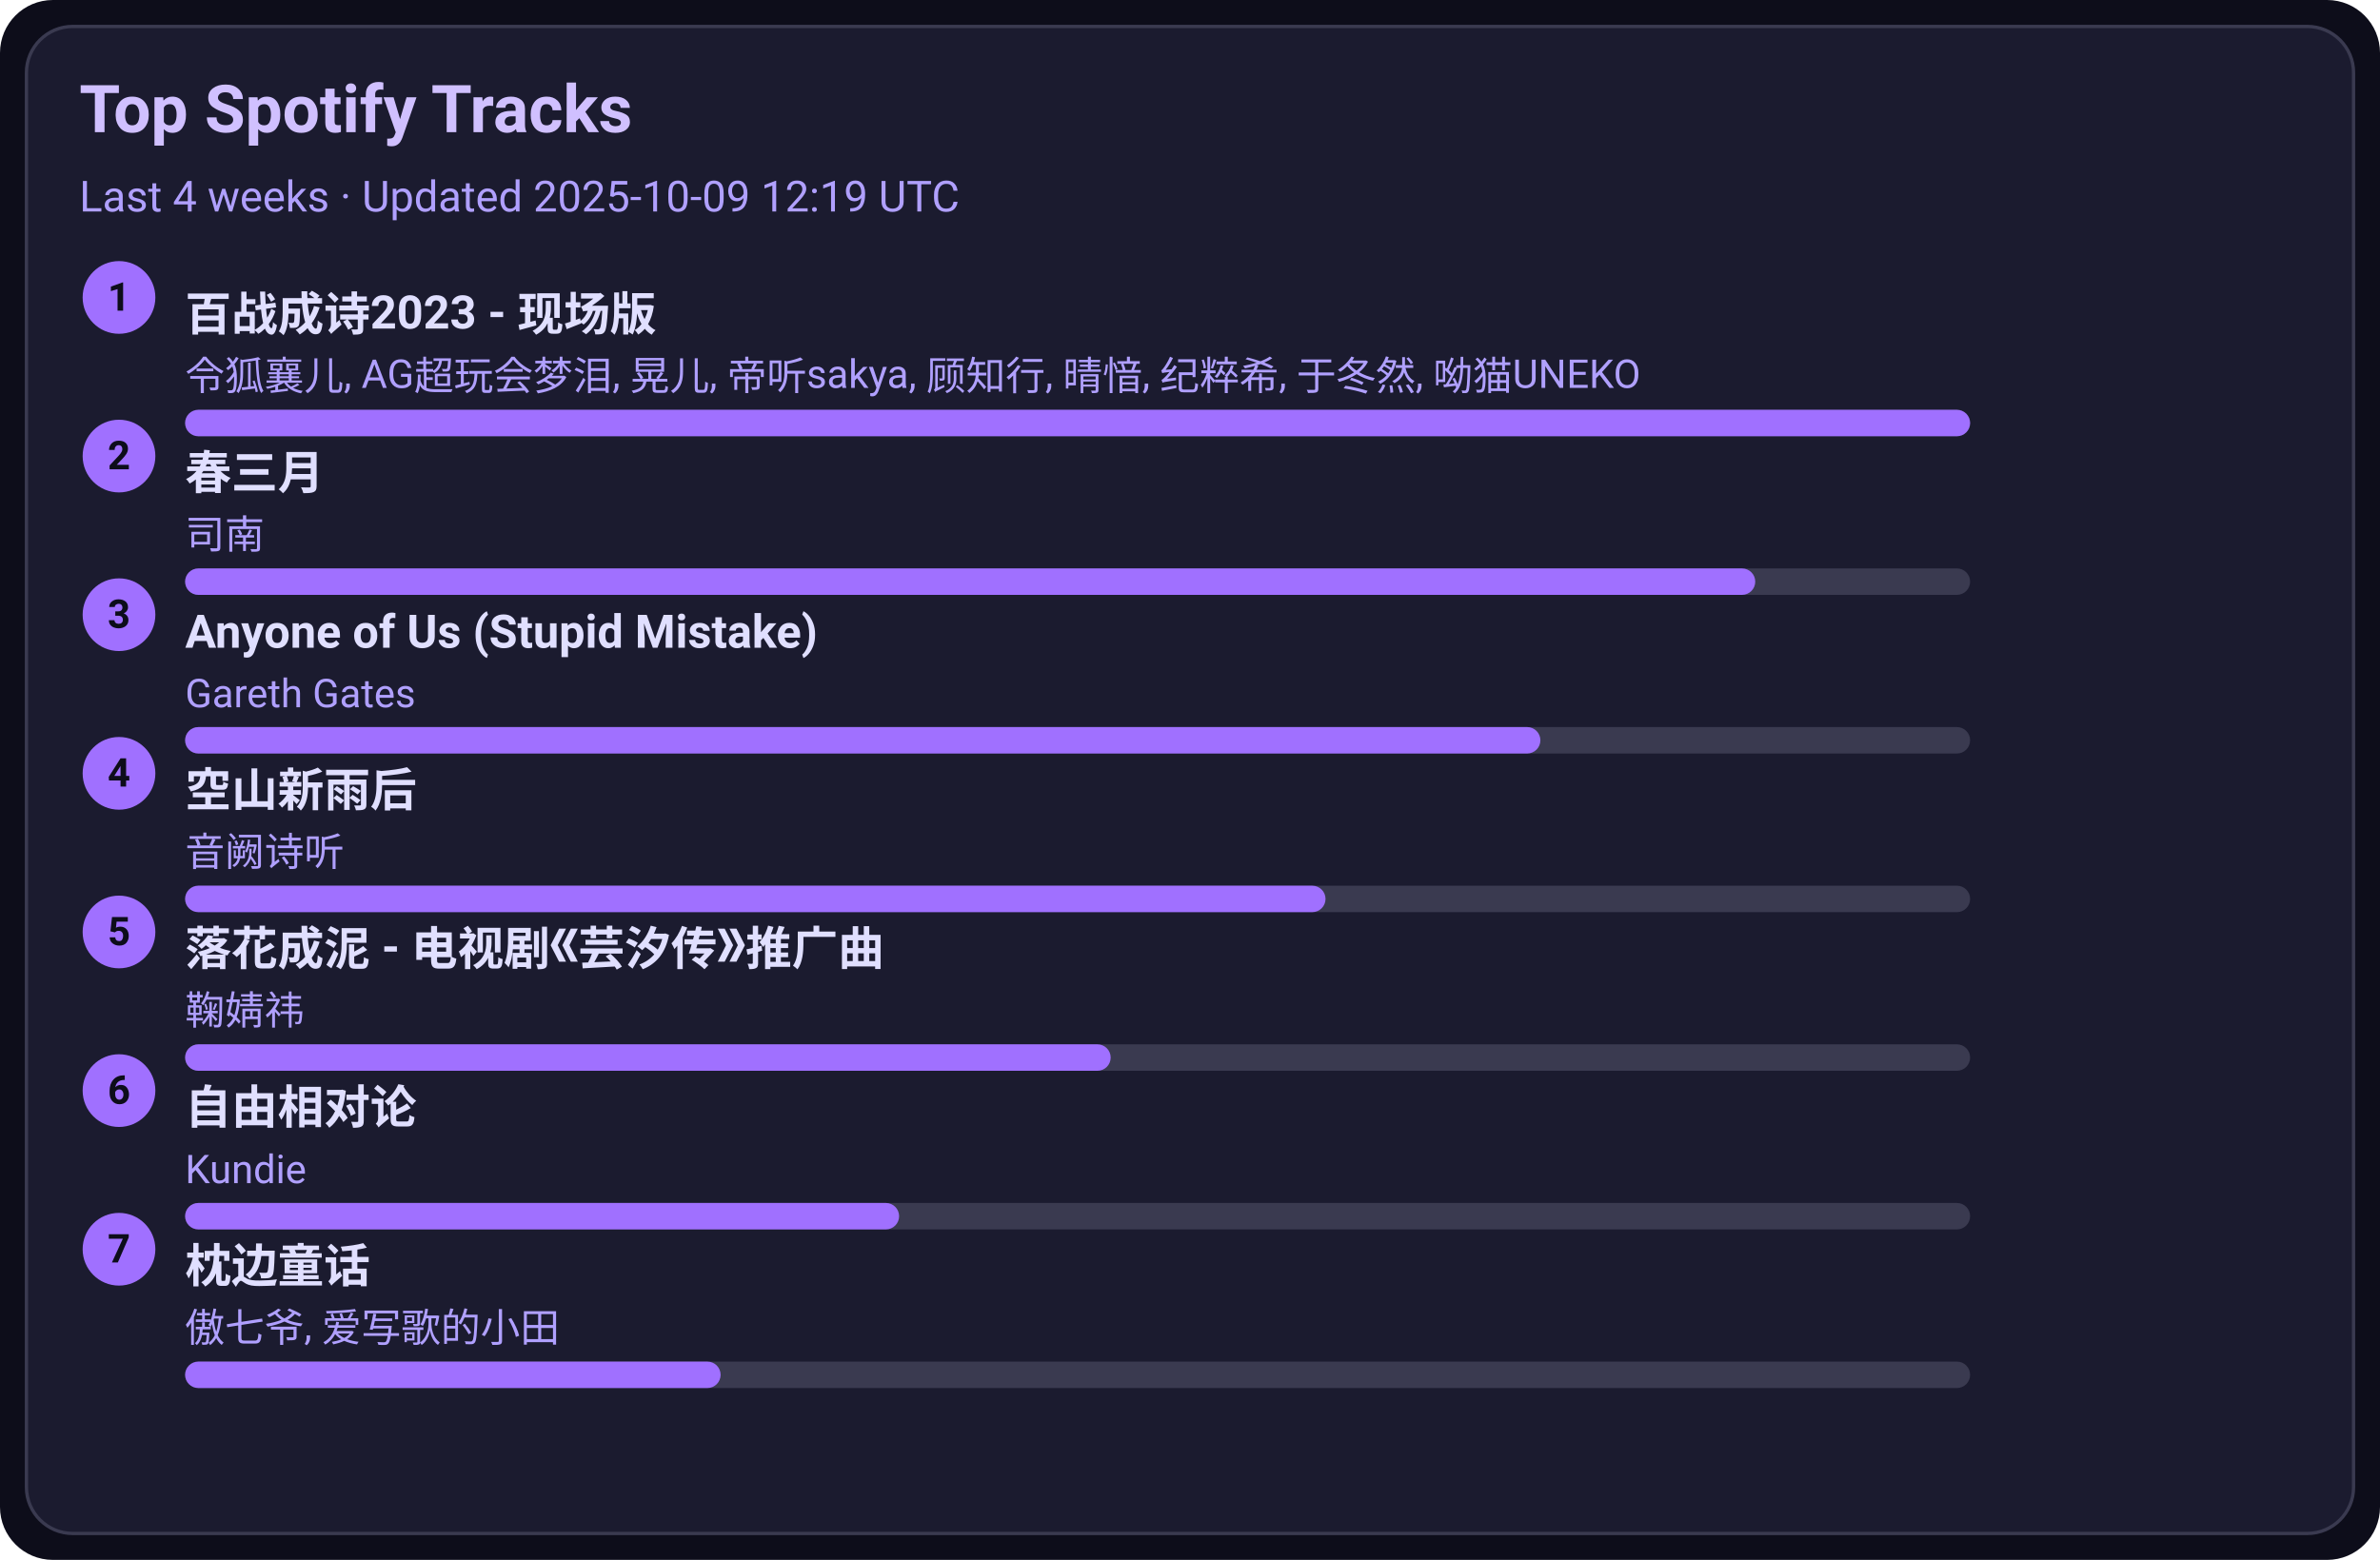
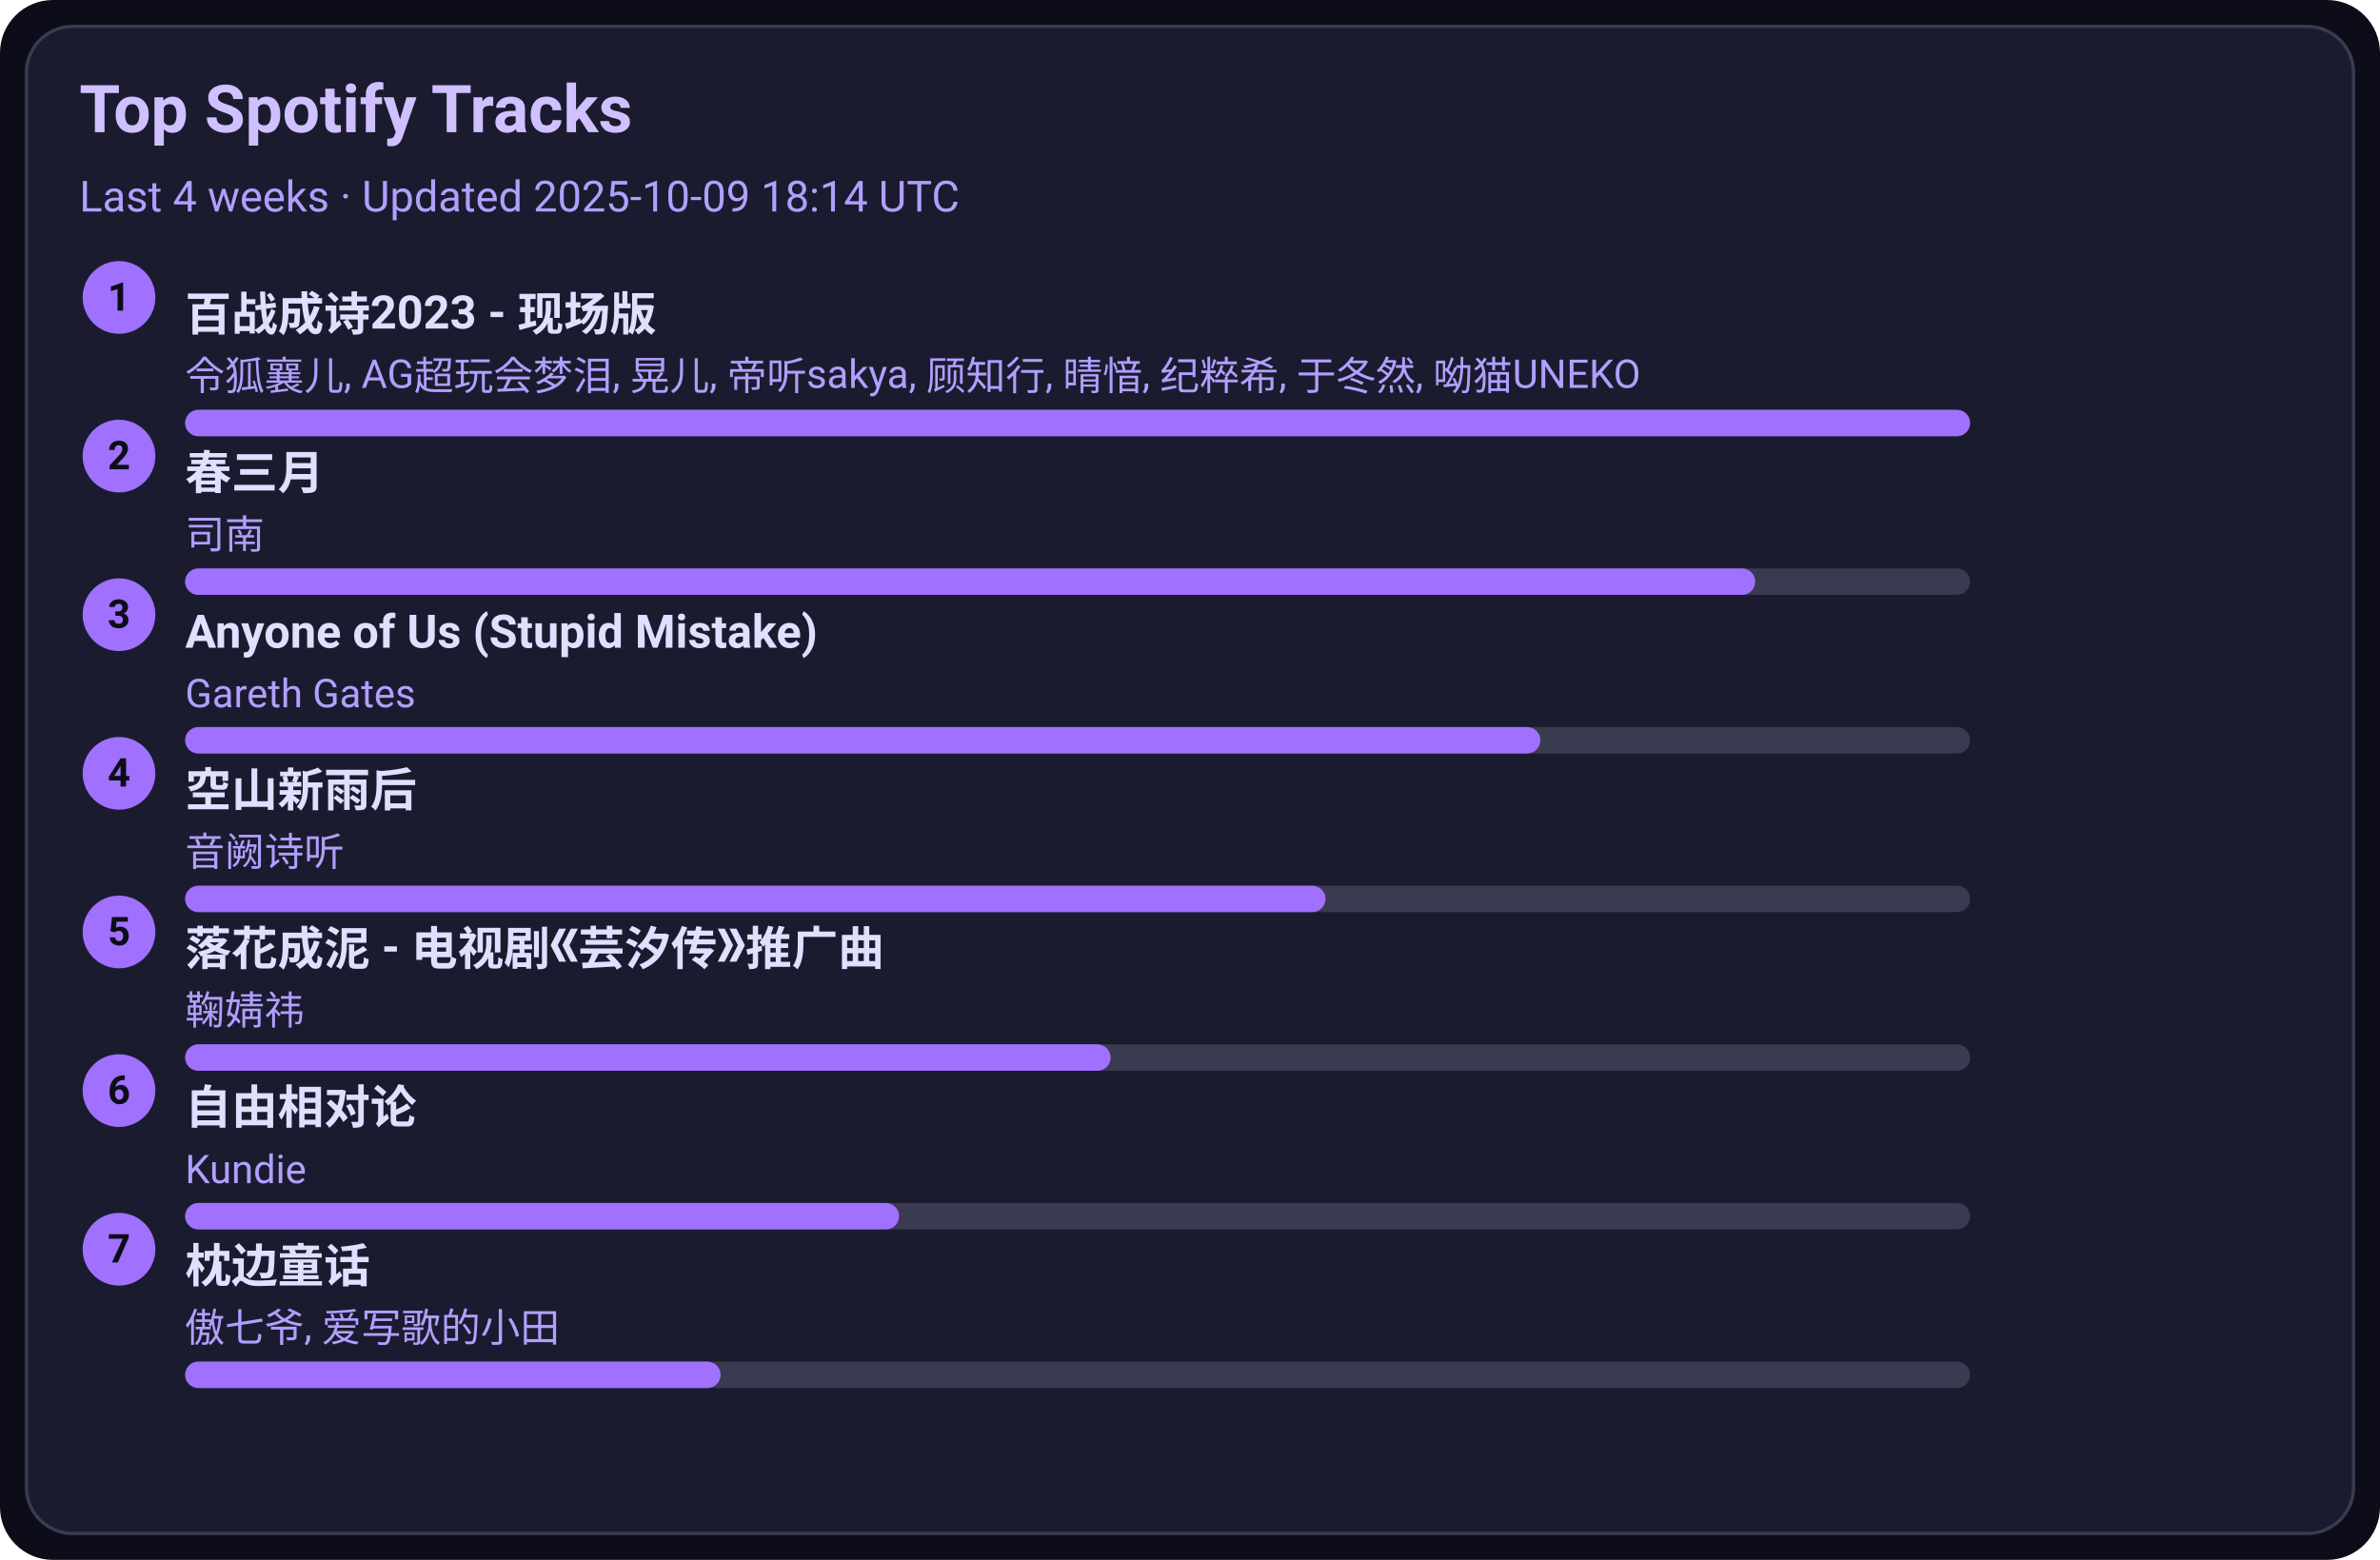
<svg xmlns="http://www.w3.org/2000/svg" width="720" height="472" viewBox="0 0 720 472">
  <style>text{font-family:-apple-system,BlinkMacSystemFont,Segoe UI,Roboto,Ubuntu,Helvetica Neue,Arial,Noto Sans,sans-serif}</style>
  <rect width="720" height="472" rx="16" fill="#0d0d1a" />
  <rect x="8" y="8" width="704" height="456" rx="14" fill="#1b1b2f" stroke="#3a3a50" />
  <text x="24" y="40" font-size="20" fill="#d0c0ff" font-weight="600">Top Spotify Tracks</text>
-   <text x="24" y="64" font-size="13" fill="#b0a0ff">Last 4 weeks · Updated 2025-10-09 12:19 UTC</text>
+   <text x="24" y="64" font-size="13" fill="#b0a0ff">Last 4 weeks · Updated 2025-10-09 18:14 UTC</text>
  <circle cx="36" cy="90" r="11" fill="#a070ff" />
  <text x="36" y="94" text-anchor="middle" font-size="12" fill="#0d0d1a" font-weight="700">1</text>
  <a href="https://open.spotify.com/track/2gttnS8fWnDwziLFt2TLEi" target="_blank" rel="noopener noreferrer">
    <text x="56" y="100" font-size="14" fill="#e0dfff" font-weight="600">百战成诗2023 - 现场版</text>
  </a>
  <text x="56" y="118" font-size="12" fill="#b0a0ff">令狐襄儿, AG超玩会梦泪, 晃儿, 帝听sakya, 顾知行, 晴愔, 纪粹希, 于冬然, 呦猫UNEKO</text>
  <rect x="56" y="124" width="540" height="8" rx="4" fill="#3a3a50" />
  <rect x="56" y="124" width="540" height="8" rx="4" fill="#a070ff" />
  <circle cx="36" cy="138" r="11" fill="#a070ff" />
  <text x="36" y="142" text-anchor="middle" font-size="12" fill="#0d0d1a" font-weight="700">2</text>
  <a href="https://open.spotify.com/track/5A9BOP4WTk2UayDlMb8w98" target="_blank" rel="noopener noreferrer">
    <text x="56" y="148" font-size="14" fill="#e0dfff" font-weight="600">春三月</text>
  </a>
  <text x="56" y="166" font-size="12" fill="#b0a0ff">司南</text>
  <rect x="56" y="172" width="540" height="8" rx="4" fill="#3a3a50" />
  <rect x="56" y="172" width="475" height="8" rx="4" fill="#a070ff" />
  <circle cx="36" cy="186" r="11" fill="#a070ff" />
  <text x="36" y="190" text-anchor="middle" font-size="12" fill="#0d0d1a" font-weight="700">3</text>
  <a href="https://open.spotify.com/track/7KZo8AI9F3Vnn3FXEYBL9f" target="_blank" rel="noopener noreferrer">
    <text x="56" y="196" font-size="14" fill="#e0dfff" font-weight="600">Anyone of Us (Stupid Mistake)</text>
  </a>
  <text x="56" y="214" font-size="12" fill="#b0a0ff">Gareth Gates</text>
  <rect x="56" y="220" width="540" height="8" rx="4" fill="#3a3a50" />
  <rect x="56" y="220" width="410" height="8" rx="4" fill="#a070ff" />
  <circle cx="36" cy="234" r="11" fill="#a070ff" />
  <text x="36" y="238" text-anchor="middle" font-size="12" fill="#0d0d1a" font-weight="700">4</text>
  <a href="https://open.spotify.com/track/7c1D58U8AIVOGlYzh5U6sk" target="_blank" rel="noopener noreferrer">
    <text x="56" y="244" font-size="14" fill="#e0dfff" font-weight="600">空山新雨后</text>
  </a>
  <text x="56" y="262" font-size="12" fill="#b0a0ff">音阙诗听</text>
  <rect x="56" y="268" width="540" height="8" rx="4" fill="#3a3a50" />
  <rect x="56" y="268" width="345" height="8" rx="4" fill="#a070ff" />
  <circle cx="36" cy="282" r="11" fill="#a070ff" />
  <text x="36" y="286" text-anchor="middle" font-size="12" fill="#0d0d1a" font-weight="700">5</text>
  <a href="https://open.spotify.com/track/3kOZsJz3crGIWWHeoCNa0O" target="_blank" rel="noopener noreferrer">
    <text x="56" y="292" font-size="14" fill="#e0dfff" font-weight="600">落花成泥 - 电视剧《芸汐传》推广曲</text>
  </a>
  <text x="56" y="310" font-size="12" fill="#b0a0ff">鞠婧祎</text>
  <rect x="56" y="316" width="540" height="8" rx="4" fill="#3a3a50" />
  <rect x="56" y="316" width="280" height="8" rx="4" fill="#a070ff" />
  <circle cx="36" cy="330" r="11" fill="#a070ff" />
  <text x="36" y="334" text-anchor="middle" font-size="12" fill="#0d0d1a" font-weight="700">6</text>
  <a href="https://open.spotify.com/track/1np2B0M4TkyE1xgpjG4dJn" target="_blank" rel="noopener noreferrer">
    <text x="56" y="340" font-size="14" fill="#e0dfff" font-weight="600">自由相对论</text>
  </a>
  <text x="56" y="358" font-size="12" fill="#b0a0ff">Kundie</text>
  <rect x="56" y="364" width="540" height="8" rx="4" fill="#3a3a50" />
  <rect x="56" y="364" width="216" height="8" rx="4" fill="#a070ff" />
  <circle cx="36" cy="378" r="11" fill="#a070ff" />
  <text x="36" y="382" text-anchor="middle" font-size="12" fill="#0d0d1a" font-weight="700">7</text>
  <a href="https://open.spotify.com/track/3I8tlHNA9NM8dL0B23xGIY" target="_blank" rel="noopener noreferrer">
    <text x="56" y="388" font-size="14" fill="#e0dfff" font-weight="600">枕边童话</text>
  </a>
  <text x="56" y="406" font-size="12" fill="#b0a0ff">傲七爷, 爱写歌的小田</text>
  <rect x="56" y="412" width="540" height="8" rx="4" fill="#3a3a50" />
  <rect x="56" y="412" width="162" height="8" rx="4" fill="#a070ff" />
</svg>
